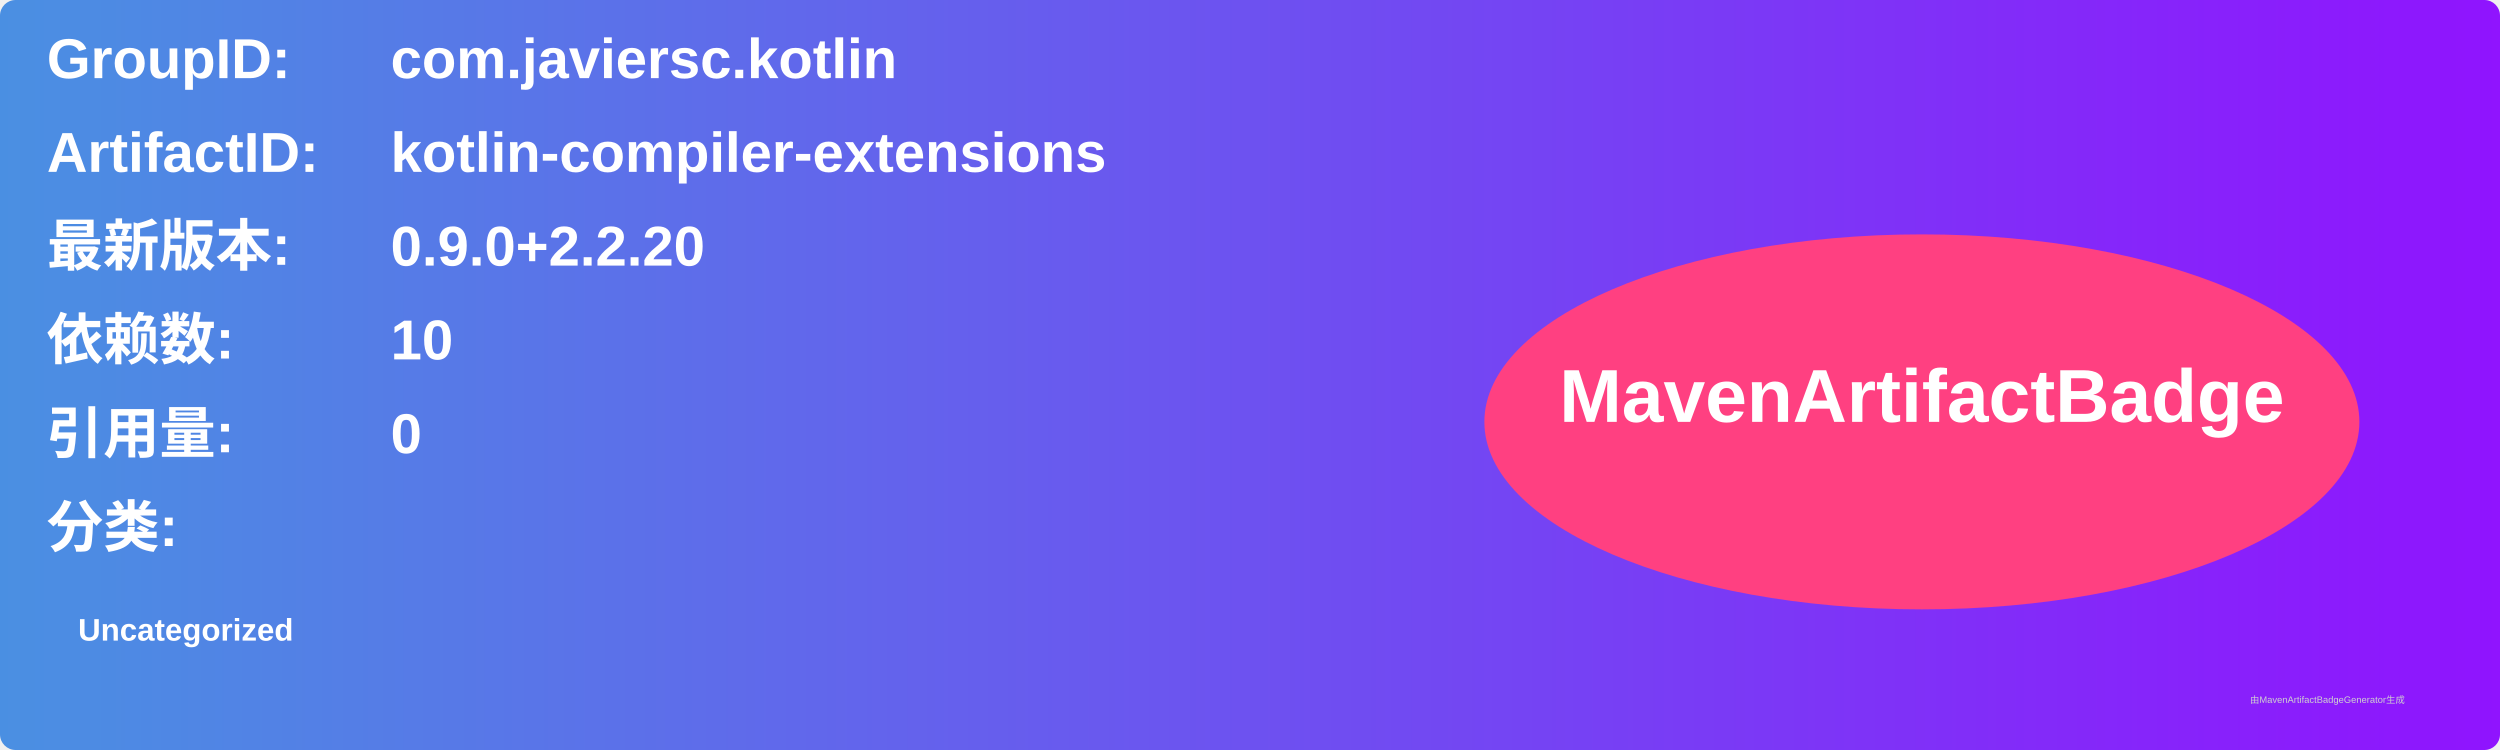
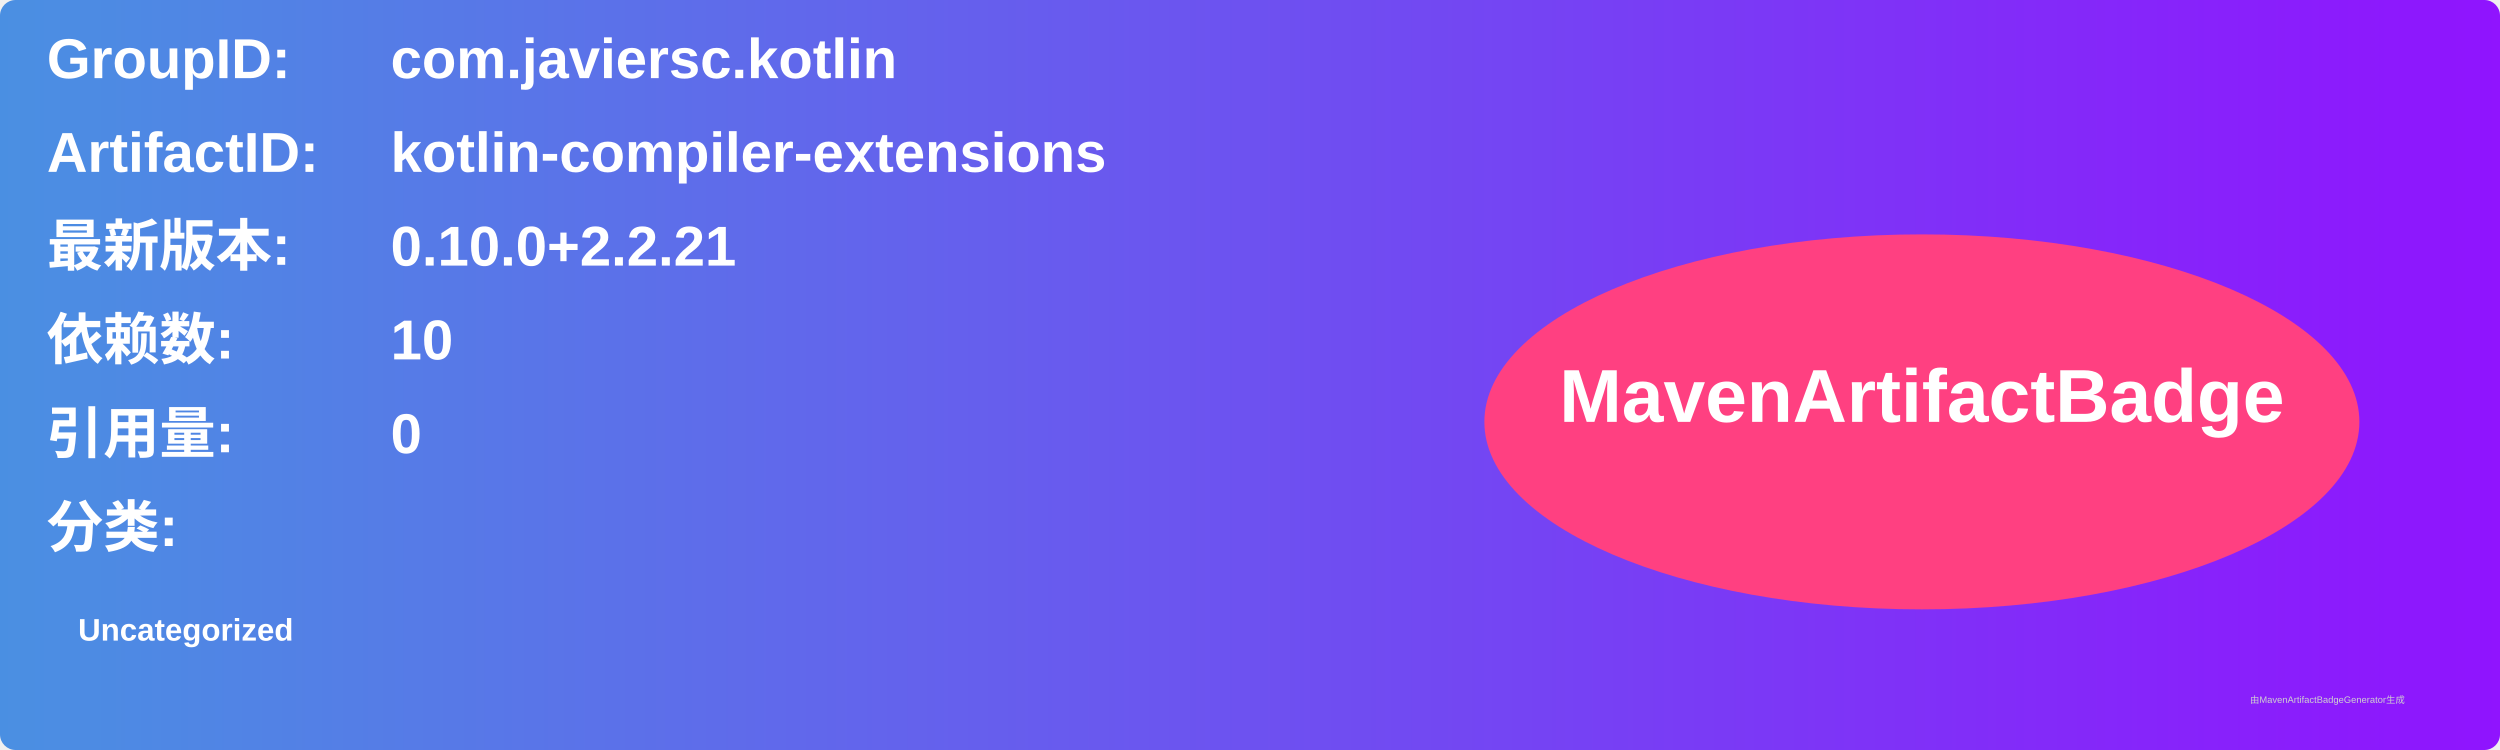
<svg xmlns="http://www.w3.org/2000/svg" width="800" height="240" viewBox="0 0 800 240">
  <linearGradient id="grad" x1="0%" y1="0%" x2="100%" y2="0%">
    <stop offset="0%" stop-color="#4a90e2" />
    <stop offset="100%" stop-color="#9013fe" />
  </linearGradient>
  <rect width="100%" height="100%" rx="5" ry="5" fill="url(#grad)" />
  <g transform="translate(15, 15)">
    <text x="0" y="10" font-family="Arial" font-size="18" fill="white" font-weight="bold" width="260">GroupID:</text>
    <text x="110" y="10" font-family="Arial" font-size="18" fill="white" font-weight="bold" width="460">com.javiersc.kotlin</text>
    <text x="0" y="40" font-family="Arial" font-size="18" fill="white" font-weight="bold" width="260">ArtifactID:</text>
    <text x="110" y="40" font-family="Arial" font-size="18" fill="white" font-weight="bold" width="460">kotlin-compiler-extensions</text>
    <text x="0" y="70" font-family="Arial" font-size="18" fill="white" font-weight="bold">最新版本:</text>
    <text x="110" y="70" font-family="Arial" font-size="18" fill="white" font-weight="bold">
-       <tspan font-weight="bold">0.9.0+2.2.20</tspan>
+       <tspan font-weight="bold">0.10.0+2.2.21</tspan>
    </text>
    <text x="0" y="100" font-family="Arial" font-size="18" fill="white" font-weight="bold">依赖数: </text>
    <text x="110" y="100" font-family="Arial" font-size="18" fill="white">
      <tspan font-weight="bold">10</tspan>
    </text>
    <text x="0" y="130" font-family="Arial" font-size="18" fill="white" font-weight="bold">引用量: </text>
    <text x="110" y="130" font-family="Arial" font-size="18" fill="white">
      <tspan font-weight="bold">0</tspan>
    </text>
    <text x="0" y="160" font-family="Arial" font-size="18" fill="white" font-weight="bold">分类:</text>
    <text x="10" y="190" font-family="Arial" font-size="10" fill="white">
      <tspan font-weight="bold">Uncategorized</tspan>
    </text>
    <ellipse cx="600" cy="120" rx="140" ry="60" fill="#ff4081" />
    <text x="600" y="120" text-anchor="middle" font-family="Arial" font-size="24" fill="white" font-weight="bold">MavenArtifactBadge</text>
  </g>
  <text x="720" y="225" font-family="Arial" font-size="3" fill="#d0d0d0">由MavenArtifactBadgeGenerator生成</text>
</svg>
